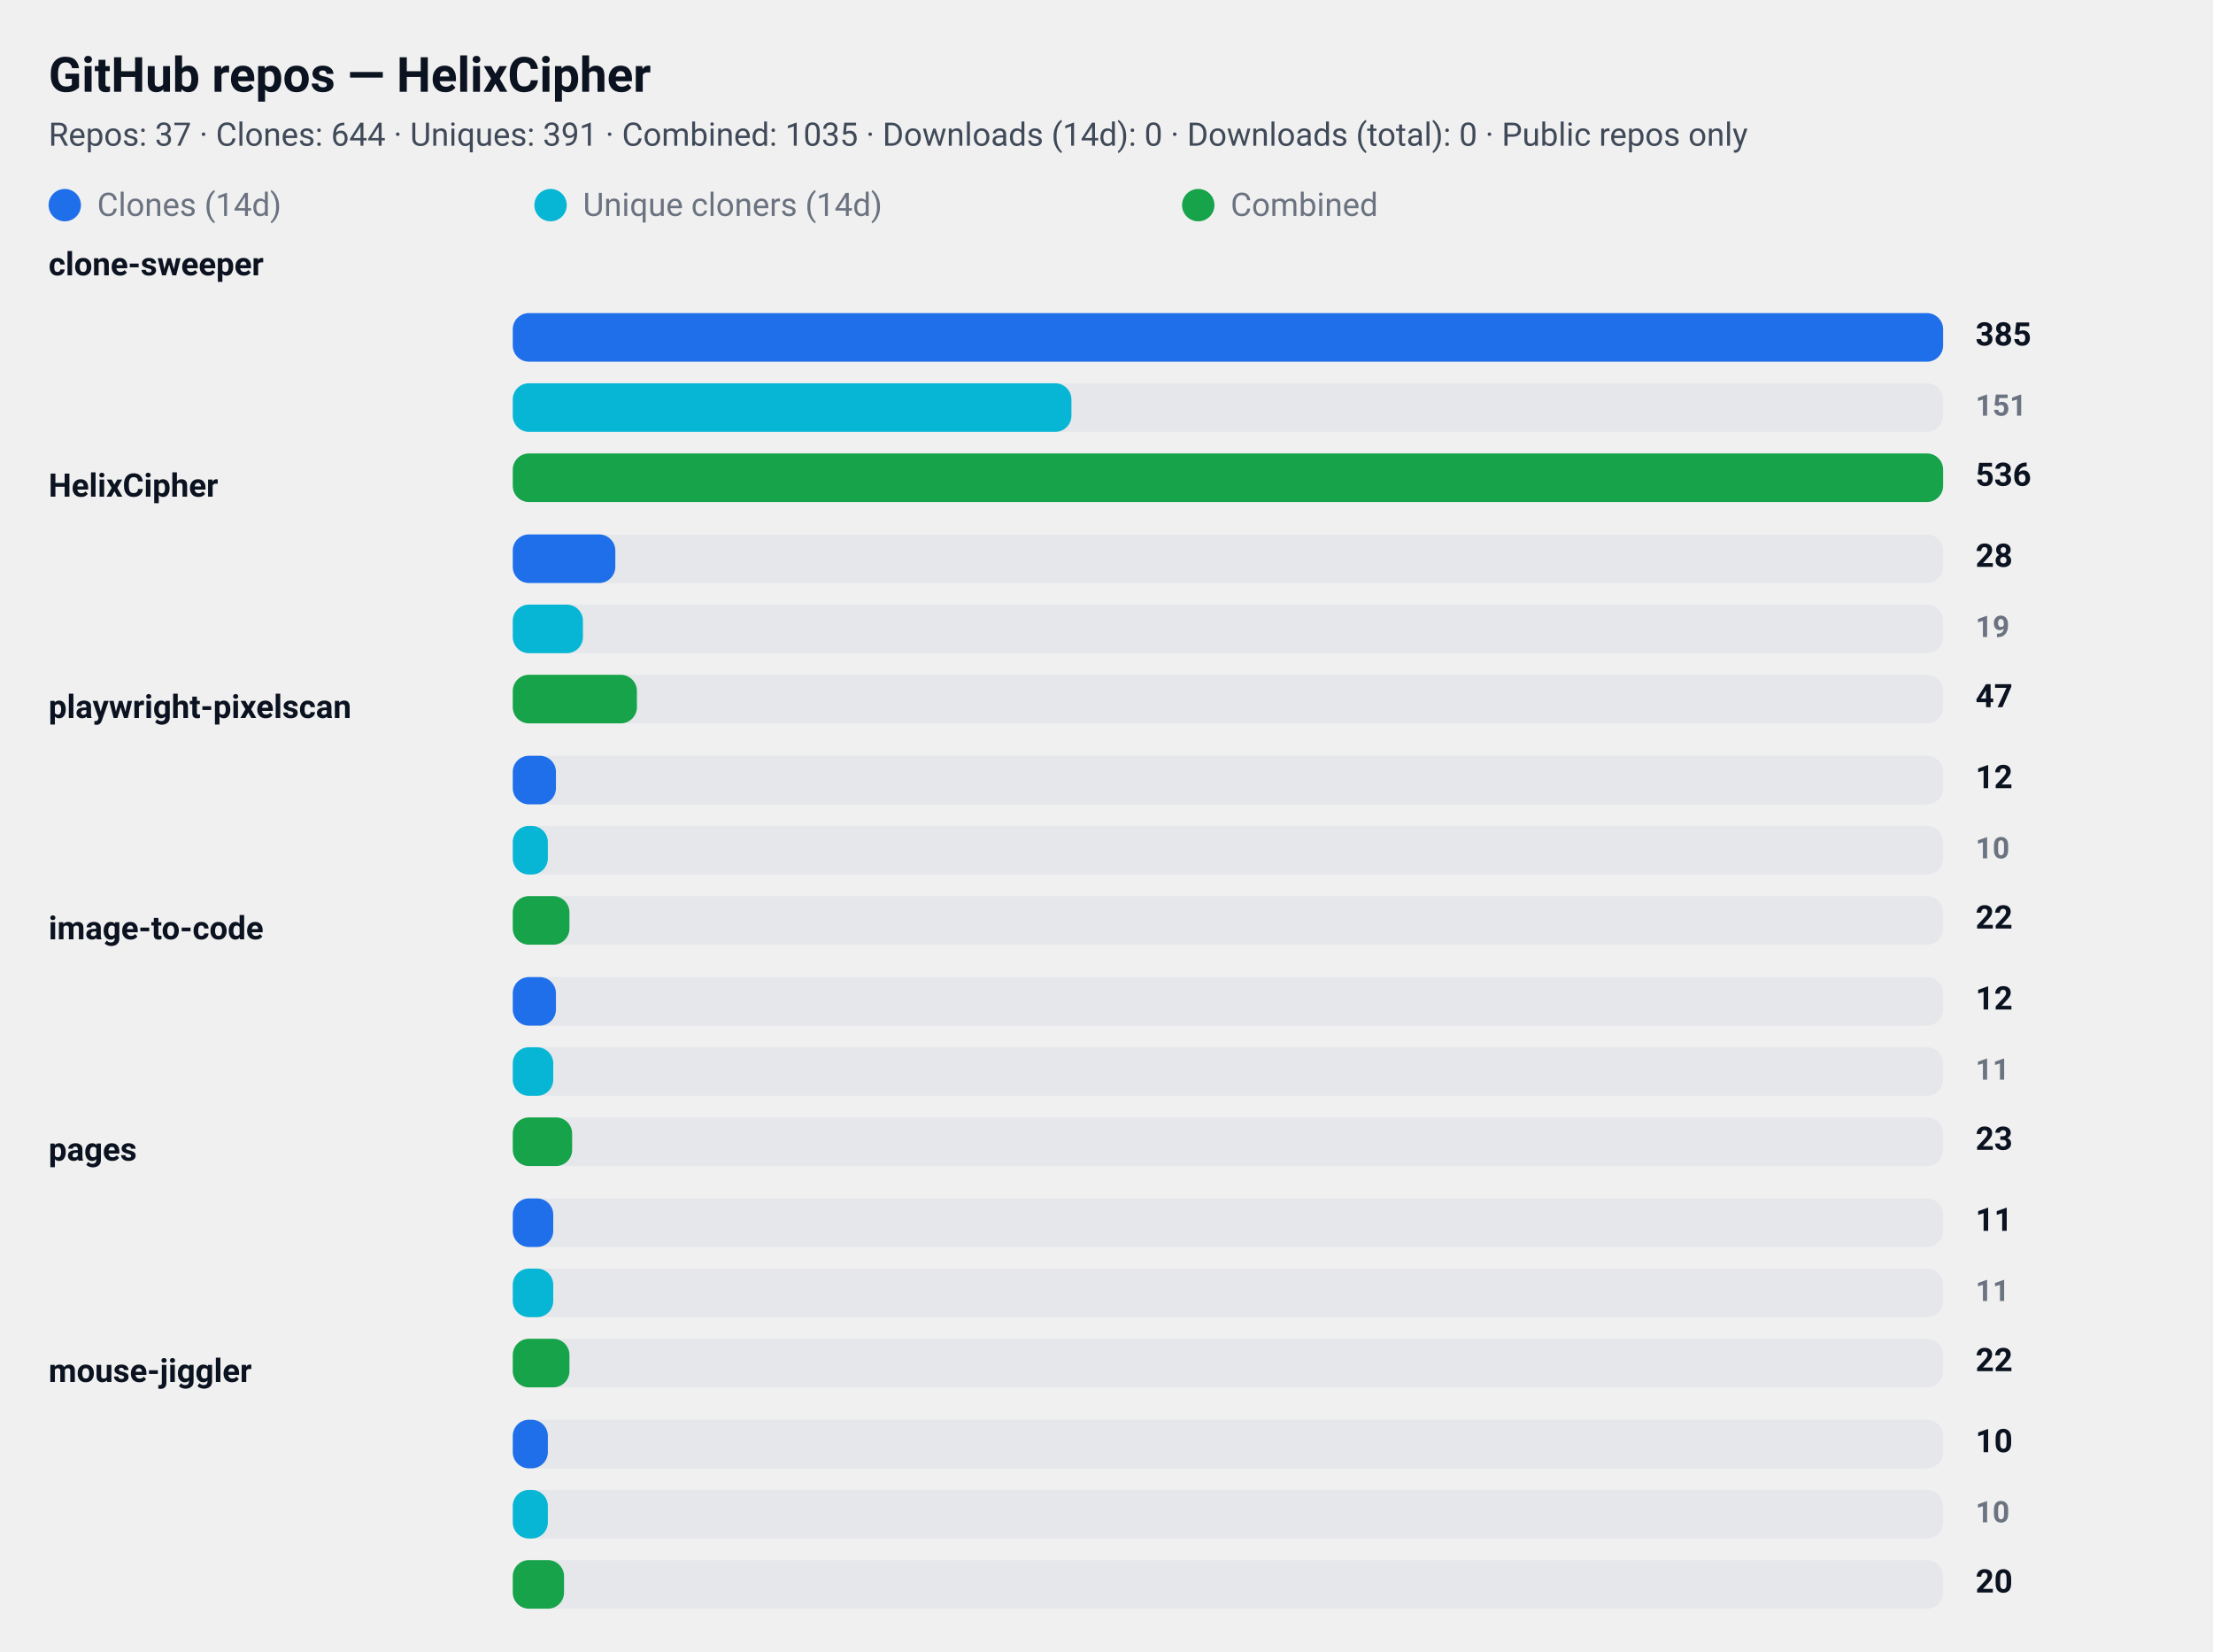
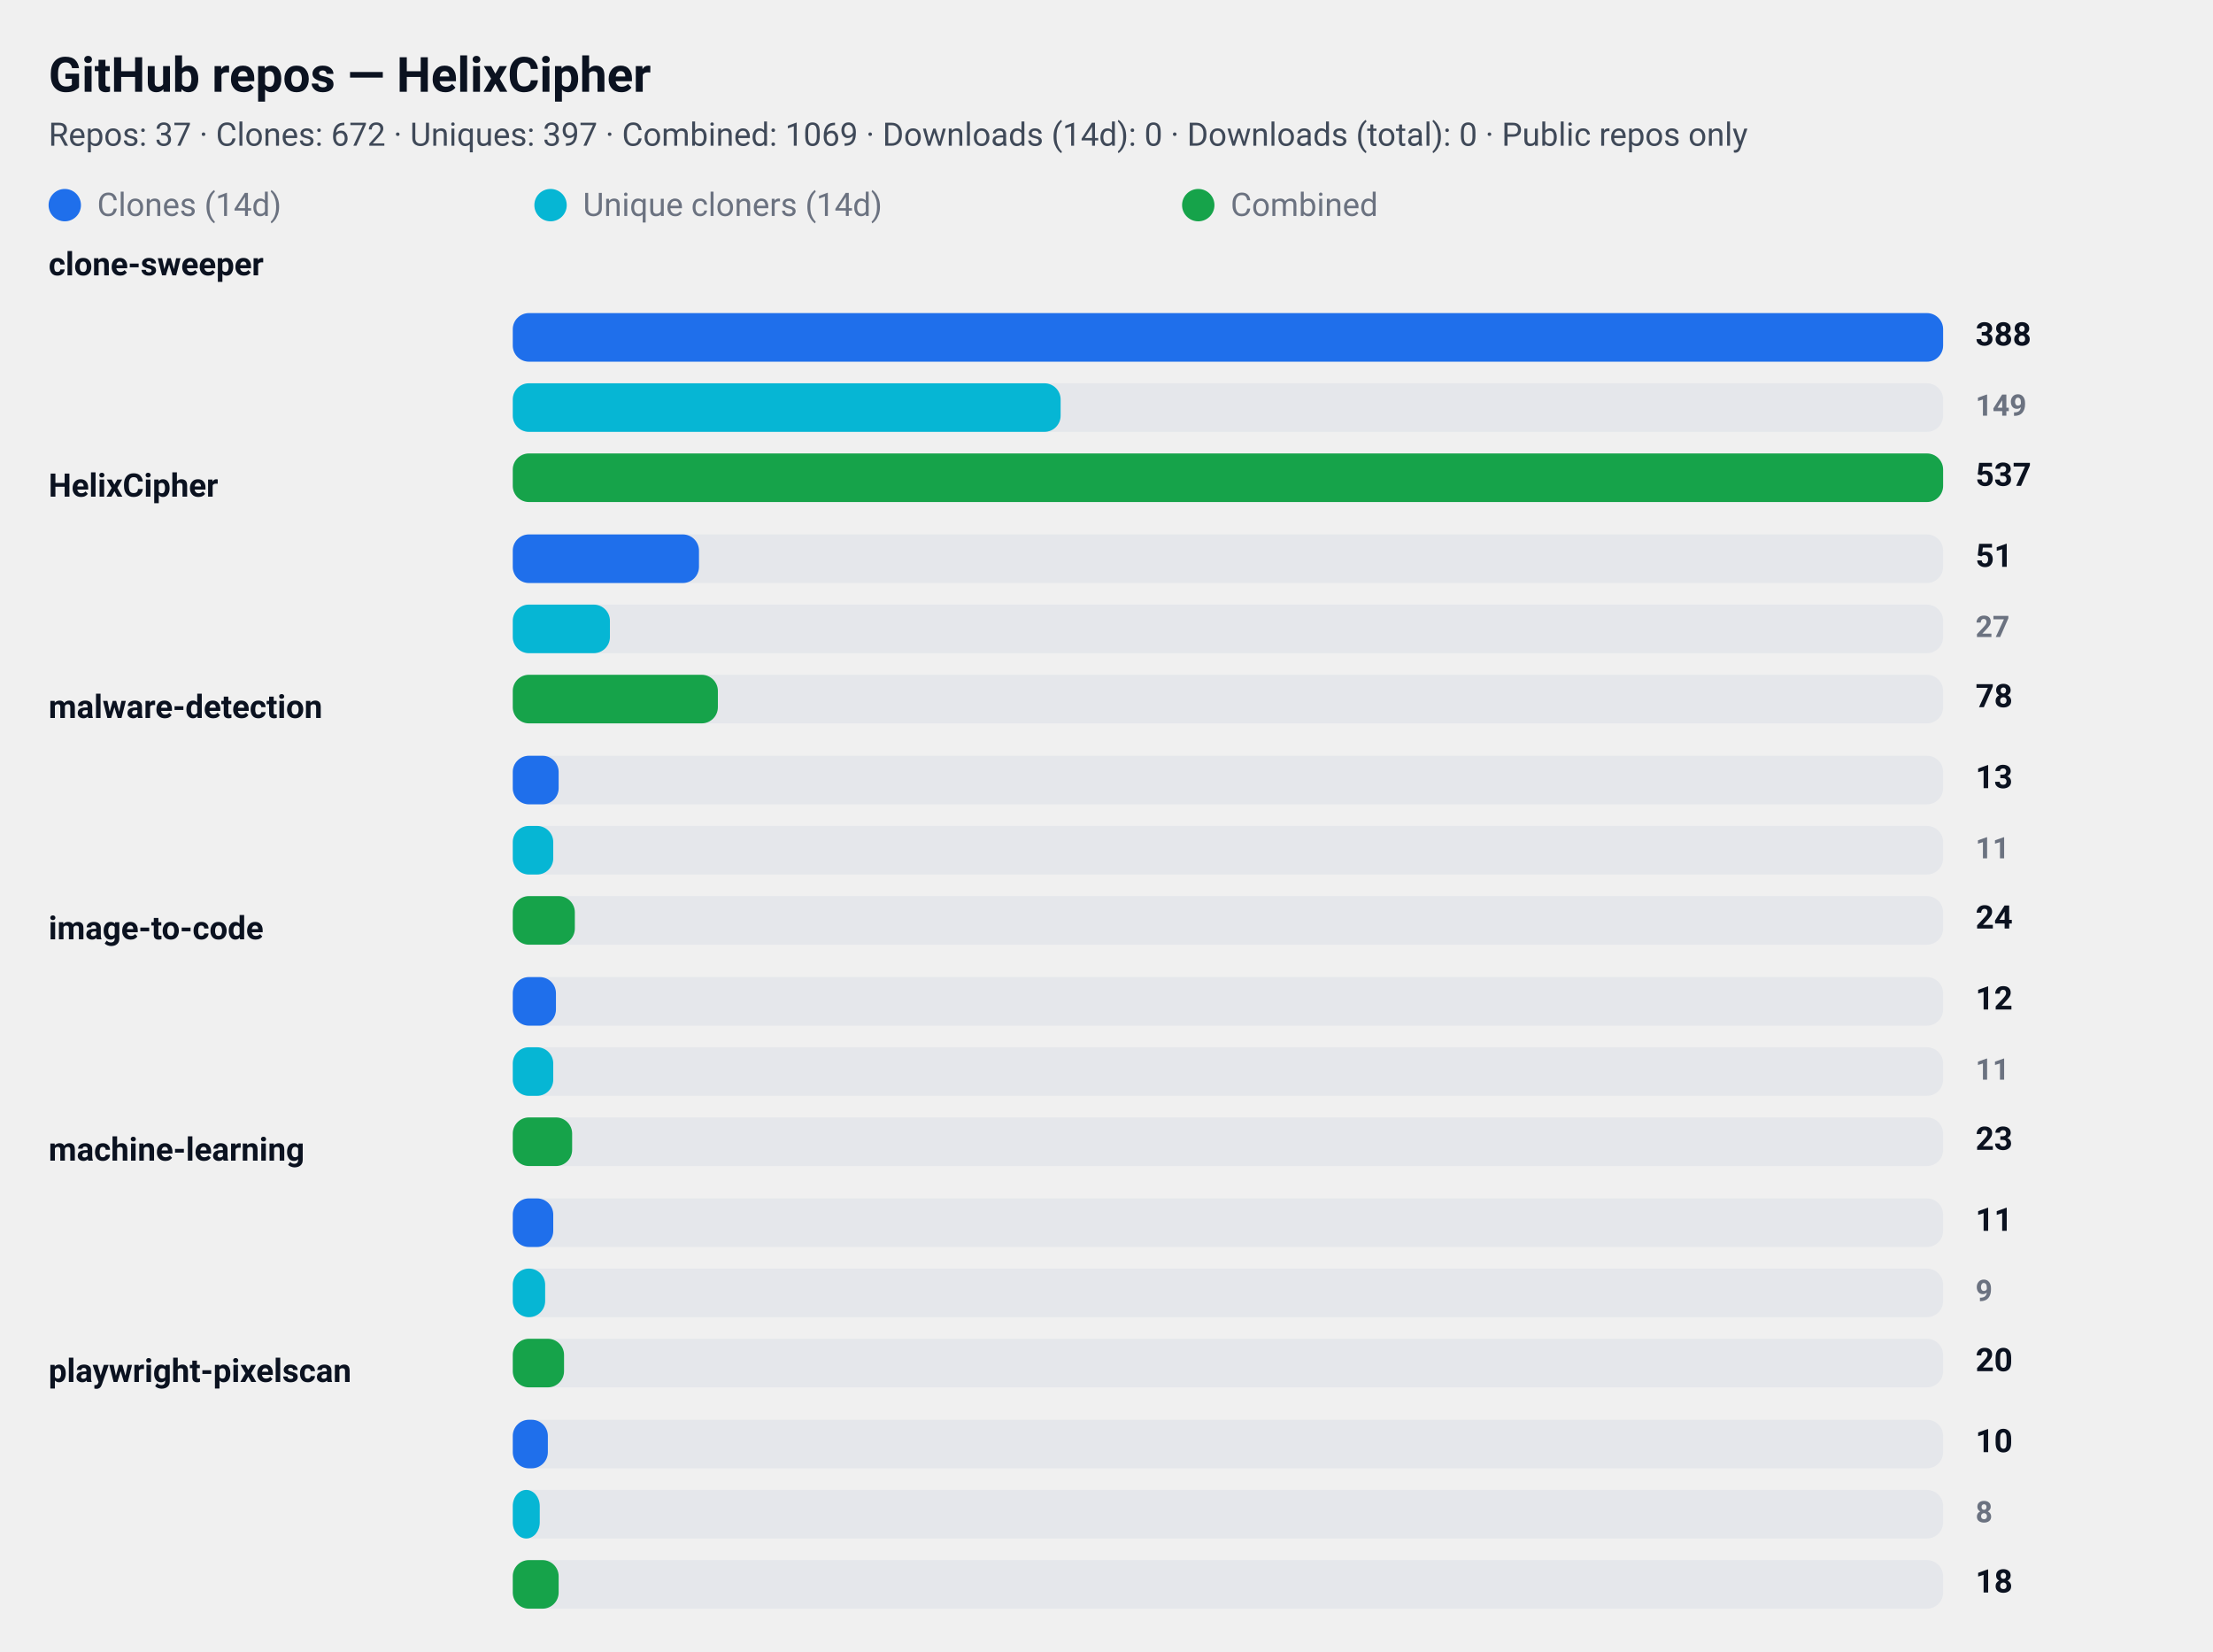
<svg xmlns="http://www.w3.org/2000/svg" width="820" height="612" viewBox="0 0 820 612" role="img" aria-label="GitHub repository clone statistics">
  <style>
  .card  { font-family: "Segoe UI", Roboto, "Helvetica Neue", Arial, sans-serif; }
  .title { font-weight: 700; font-size: 18px; fill: #0b1220; }
  .meta  { font-weight: 400; font-size: 12px; fill: #374151; opacity: 0.95; }
  .label { font-weight: 600; font-size: 12px; fill: #0b1220; }
  .count { font-weight: 700; font-size: 12px; fill: #0b1220; text-anchor: start; }
  .count-small { font-weight: 600; font-size: 11px; fill:#6b7280; text-anchor: start; }
  .muted { font-size:12px; fill:#6b7280; }

  .bar-clone { fill: #1f6feb; rx:6; }
  .bar-uniq  { fill: #06b6d4; rx:6; }
  .bar-comb  { fill: #16a34a; rx:6; }

  .bar-bg { fill: #e5e7eb; rx:6; }
  @media (prefers-color-scheme: dark) {
    .title, .meta, .label, .count, .count-small, .muted { fill: #ffffff; }
    .meta, .count-small { opacity: 0.9; }
  }
</style>
  <rect x="0" y="0" width="820" height="612" rx="12" fill="transparent" />
  <text x="18" y="34" class="title card">GitHub repos — HelixCipher</text>
-   <text x="18" y="54" class="meta card">Repos: 37 · Clones: 644 · Uniques: 391 · Combined: 1035 · Downloads (14d): 0 · Downloads (total): 0 · Public repos only</text>
+   <text x="18" y="54" class="meta card">Repos: 37 · Clones: 672 · Uniques: 397 · Combined: 1069 · Downloads (14d): 0 · Downloads (total): 0 · Public repos only</text>
  <g id="legend">
    <rect x="18" y="70" width="12" height="12" class="bar-clone" />
    <text x="36" y="80" class="muted card">Clones (14d)</text>
    <rect x="198" y="70" width="12" height="12" class="bar-uniq" />
    <text x="216" y="80" class="muted card">Unique cloners (14d)</text>
    <rect x="438" y="70" width="12" height="12" class="bar-comb" />
    <text x="456" y="80" class="muted card">Combined</text>
  </g>
  <text x="18" y="102" class="label card">clone-sweeper</text>
  <rect x="190" y="116" width="530" height="18" class="bar-bg" />
  <rect x="190" y="116" width="530" height="18" class="bar-clone" />
-   <text x="732" y="128" class="count card">385</text>
+   <text x="732" y="128" class="count card">388</text>
  <rect x="190" y="142" width="530" height="18" class="bar-bg" />
-   <rect x="190" y="142" width="207" height="18" class="bar-uniq" />
-   <text x="732" y="154" class="count-small card">151</text>
+   <rect x="190" y="142" width="203" height="18" class="bar-uniq" />
+   <text x="732" y="154" class="count-small card">149</text>
  <rect x="190" y="168" width="530" height="18" class="bar-bg" />
  <rect x="190" y="168" width="530" height="18" class="bar-comb" />
-   <text x="732" y="180" class="count card">536</text>
+   <text x="732" y="180" class="count card">537</text>
  <text x="18" y="184" class="label card">HelixCipher</text>
  <rect x="190" y="198" width="530" height="18" class="bar-bg" />
-   <rect x="190" y="198" width="38" height="18" class="bar-clone" />
-   <text x="732" y="210" class="count card">28</text>
+   <rect x="190" y="198" width="69" height="18" class="bar-clone" />
+   <text x="732" y="210" class="count card">51</text>
  <rect x="190" y="224" width="530" height="18" class="bar-bg" />
-   <rect x="190" y="224" width="26" height="18" class="bar-uniq" />
-   <text x="732" y="236" class="count-small card">19</text>
+   <rect x="190" y="224" width="36" height="18" class="bar-uniq" />
+   <text x="732" y="236" class="count-small card">27</text>
  <rect x="190" y="250" width="530" height="18" class="bar-bg" />
-   <rect x="190" y="250" width="46" height="18" class="bar-comb" />
-   <text x="732" y="262" class="count card">47</text>
-   <text x="18" y="266" class="label card">playwright-pixelscan</text>
+   <rect x="190" y="250" width="76" height="18" class="bar-comb" />
+   <text x="732" y="262" class="count card">78</text>
+   <text x="18" y="266" class="label card">malware-detection</text>
  <rect x="190" y="280" width="530" height="18" class="bar-bg" />
-   <rect x="190" y="280" width="16" height="18" class="bar-clone" />
-   <text x="732" y="292" class="count card">12</text>
+   <rect x="190" y="280" width="17" height="18" class="bar-clone" />
+   <text x="732" y="292" class="count card">13</text>
  <rect x="190" y="306" width="530" height="18" class="bar-bg" />
-   <rect x="190" y="306" width="13" height="18" class="bar-uniq" />
-   <text x="732" y="318" class="count-small card">10</text>
+   <rect x="190" y="306" width="15" height="18" class="bar-uniq" />
+   <text x="732" y="318" class="count-small card">11</text>
  <rect x="190" y="332" width="530" height="18" class="bar-bg" />
-   <rect x="190" y="332" width="21" height="18" class="bar-comb" />
-   <text x="732" y="344" class="count card">22</text>
+   <rect x="190" y="332" width="23" height="18" class="bar-comb" />
+   <text x="732" y="344" class="count card">24</text>
  <text x="18" y="348" class="label card">image-to-code</text>
  <rect x="190" y="362" width="530" height="18" class="bar-bg" />
  <rect x="190" y="362" width="16" height="18" class="bar-clone" />
  <text x="732" y="374" class="count card">12</text>
  <rect x="190" y="388" width="530" height="18" class="bar-bg" />
  <rect x="190" y="388" width="15" height="18" class="bar-uniq" />
  <text x="732" y="400" class="count-small card">11</text>
  <rect x="190" y="414" width="530" height="18" class="bar-bg" />
  <rect x="190" y="414" width="22" height="18" class="bar-comb" />
  <text x="732" y="426" class="count card">23</text>
-   <text x="18" y="430" class="label card">pages</text>
+   <text x="18" y="430" class="label card">machine-learning</text>
  <rect x="190" y="444" width="530" height="18" class="bar-bg" />
  <rect x="190" y="444" width="15" height="18" class="bar-clone" />
  <text x="732" y="456" class="count card">11</text>
  <rect x="190" y="470" width="530" height="18" class="bar-bg" />
-   <rect x="190" y="470" width="15" height="18" class="bar-uniq" />
-   <text x="732" y="482" class="count-small card">11</text>
+   <rect x="190" y="470" width="12" height="18" class="bar-uniq" />
+   <text x="732" y="482" class="count-small card">9</text>
  <rect x="190" y="496" width="530" height="18" class="bar-bg" />
-   <rect x="190" y="496" width="21" height="18" class="bar-comb" />
-   <text x="732" y="508" class="count card">22</text>
-   <text x="18" y="512" class="label card">mouse-jiggler</text>
+   <rect x="190" y="496" width="19" height="18" class="bar-comb" />
+   <text x="732" y="508" class="count card">20</text>
+   <text x="18" y="512" class="label card">playwright-pixelscan</text>
  <rect x="190" y="526" width="530" height="18" class="bar-bg" />
  <rect x="190" y="526" width="13" height="18" class="bar-clone" />
  <text x="732" y="538" class="count card">10</text>
  <rect x="190" y="552" width="530" height="18" class="bar-bg" />
-   <rect x="190" y="552" width="13" height="18" class="bar-uniq" />
-   <text x="732" y="564" class="count-small card">10</text>
+   <rect x="190" y="552" width="10" height="18" class="bar-uniq" />
+   <text x="732" y="564" class="count-small card">8</text>
  <rect x="190" y="578" width="530" height="18" class="bar-bg" />
-   <rect x="190" y="578" width="19" height="18" class="bar-comb" />
-   <text x="732" y="590" class="count card">20</text>
+   <rect x="190" y="578" width="17" height="18" class="bar-comb" />
+   <text x="732" y="590" class="count card">18</text>
</svg>
